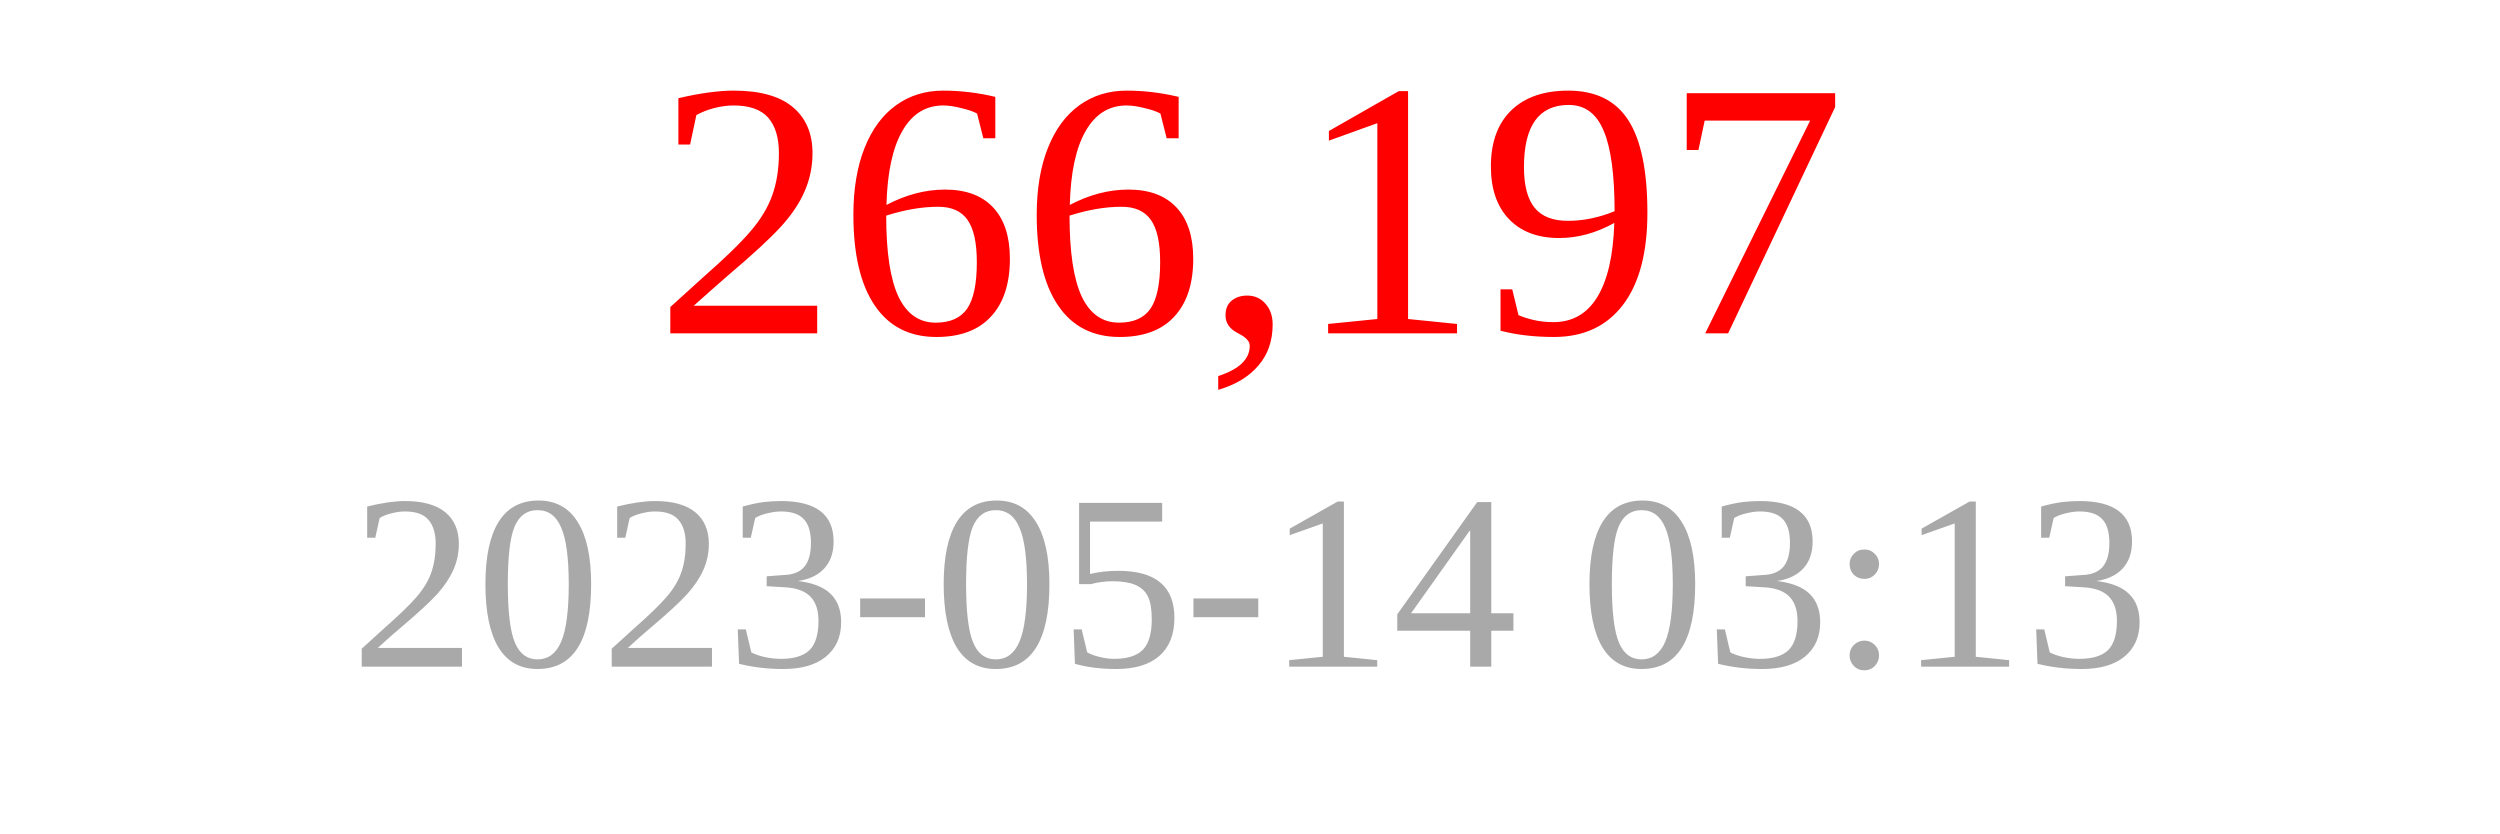
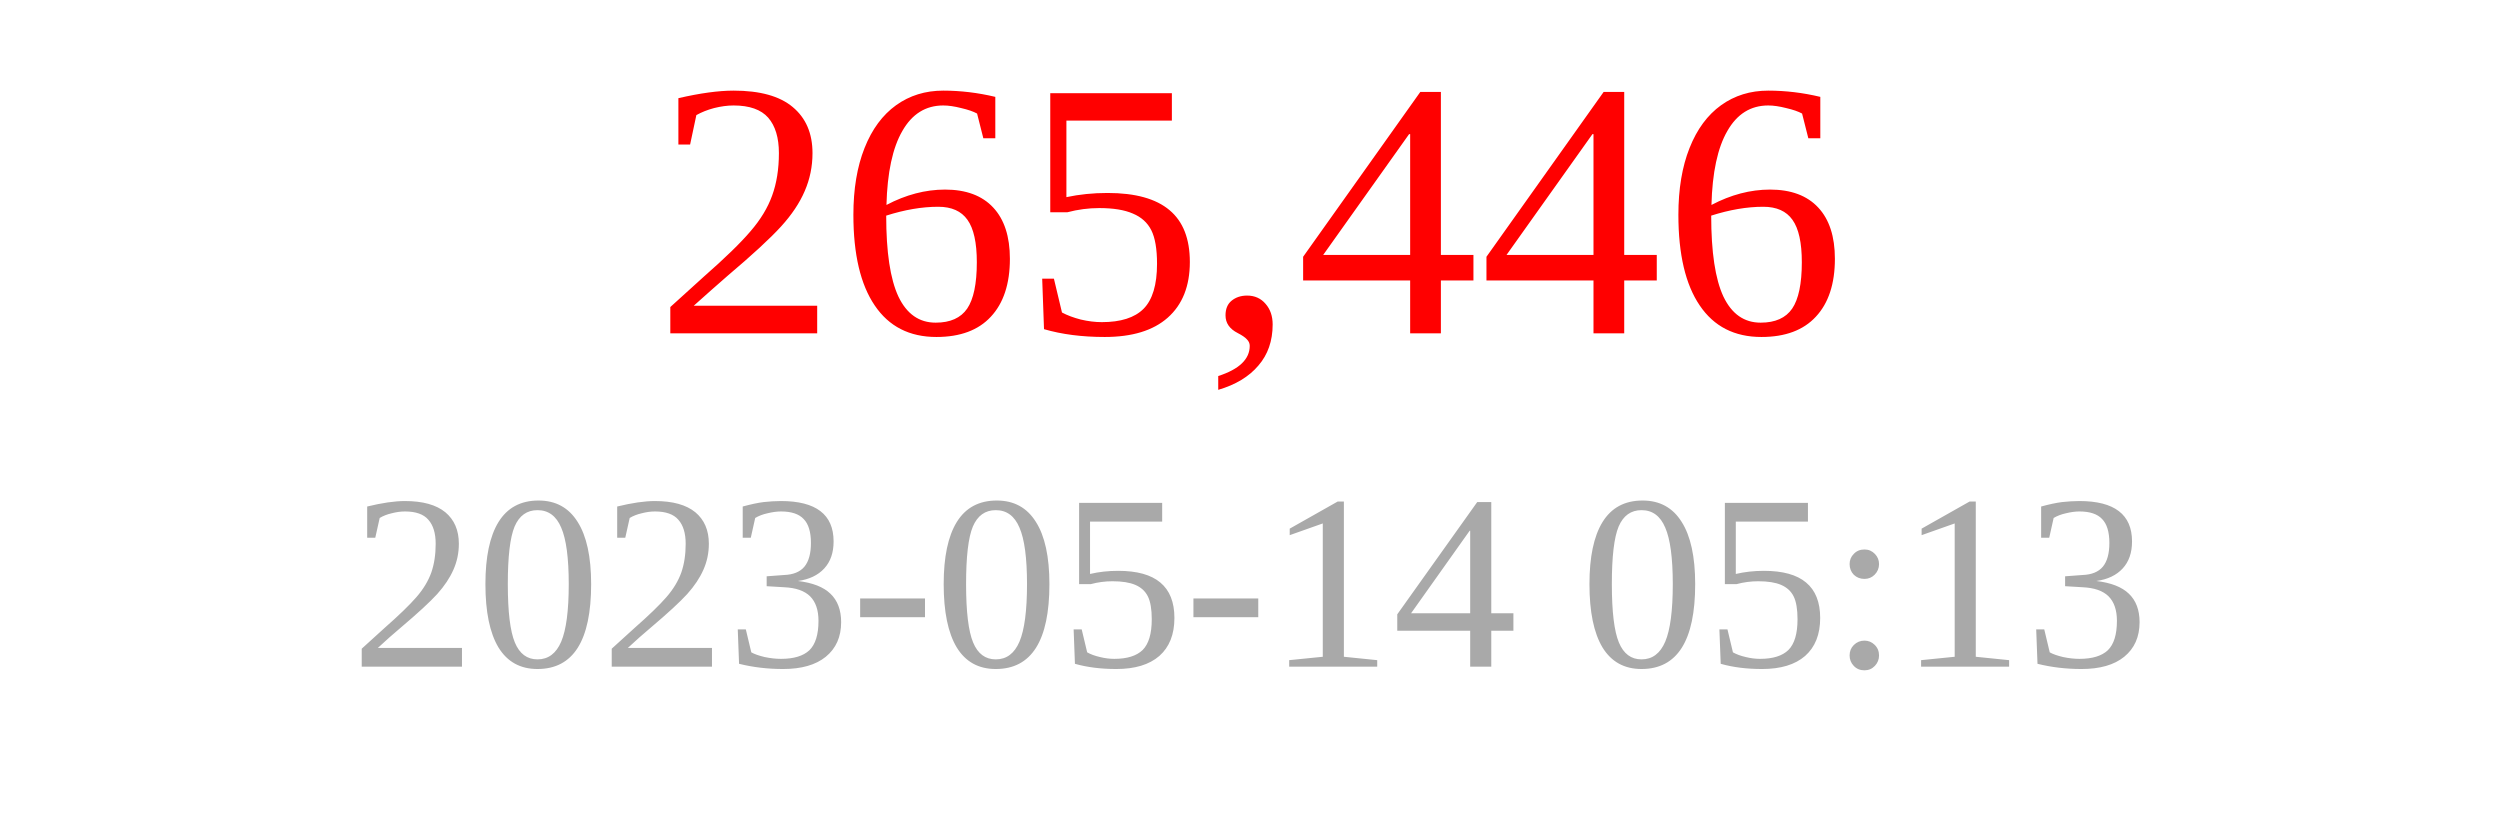
<svg xmlns="http://www.w3.org/2000/svg" width="150" height="50">
-   <text x="75" y="20" font-size="22" fill="red" text-anchor="middle">266,197</text>
-   <text x="75" y="40" font-size="15" fill="darkgray" text-anchor="middle">2023-05-14 03:13</text>
+   <text x="75" y="20" font-size="22" fill="red" text-anchor="middle">265,446</text>
+   <text x="75" y="40" font-size="15" fill="darkgray" text-anchor="middle">2023-05-14 05:13</text>
</svg>
